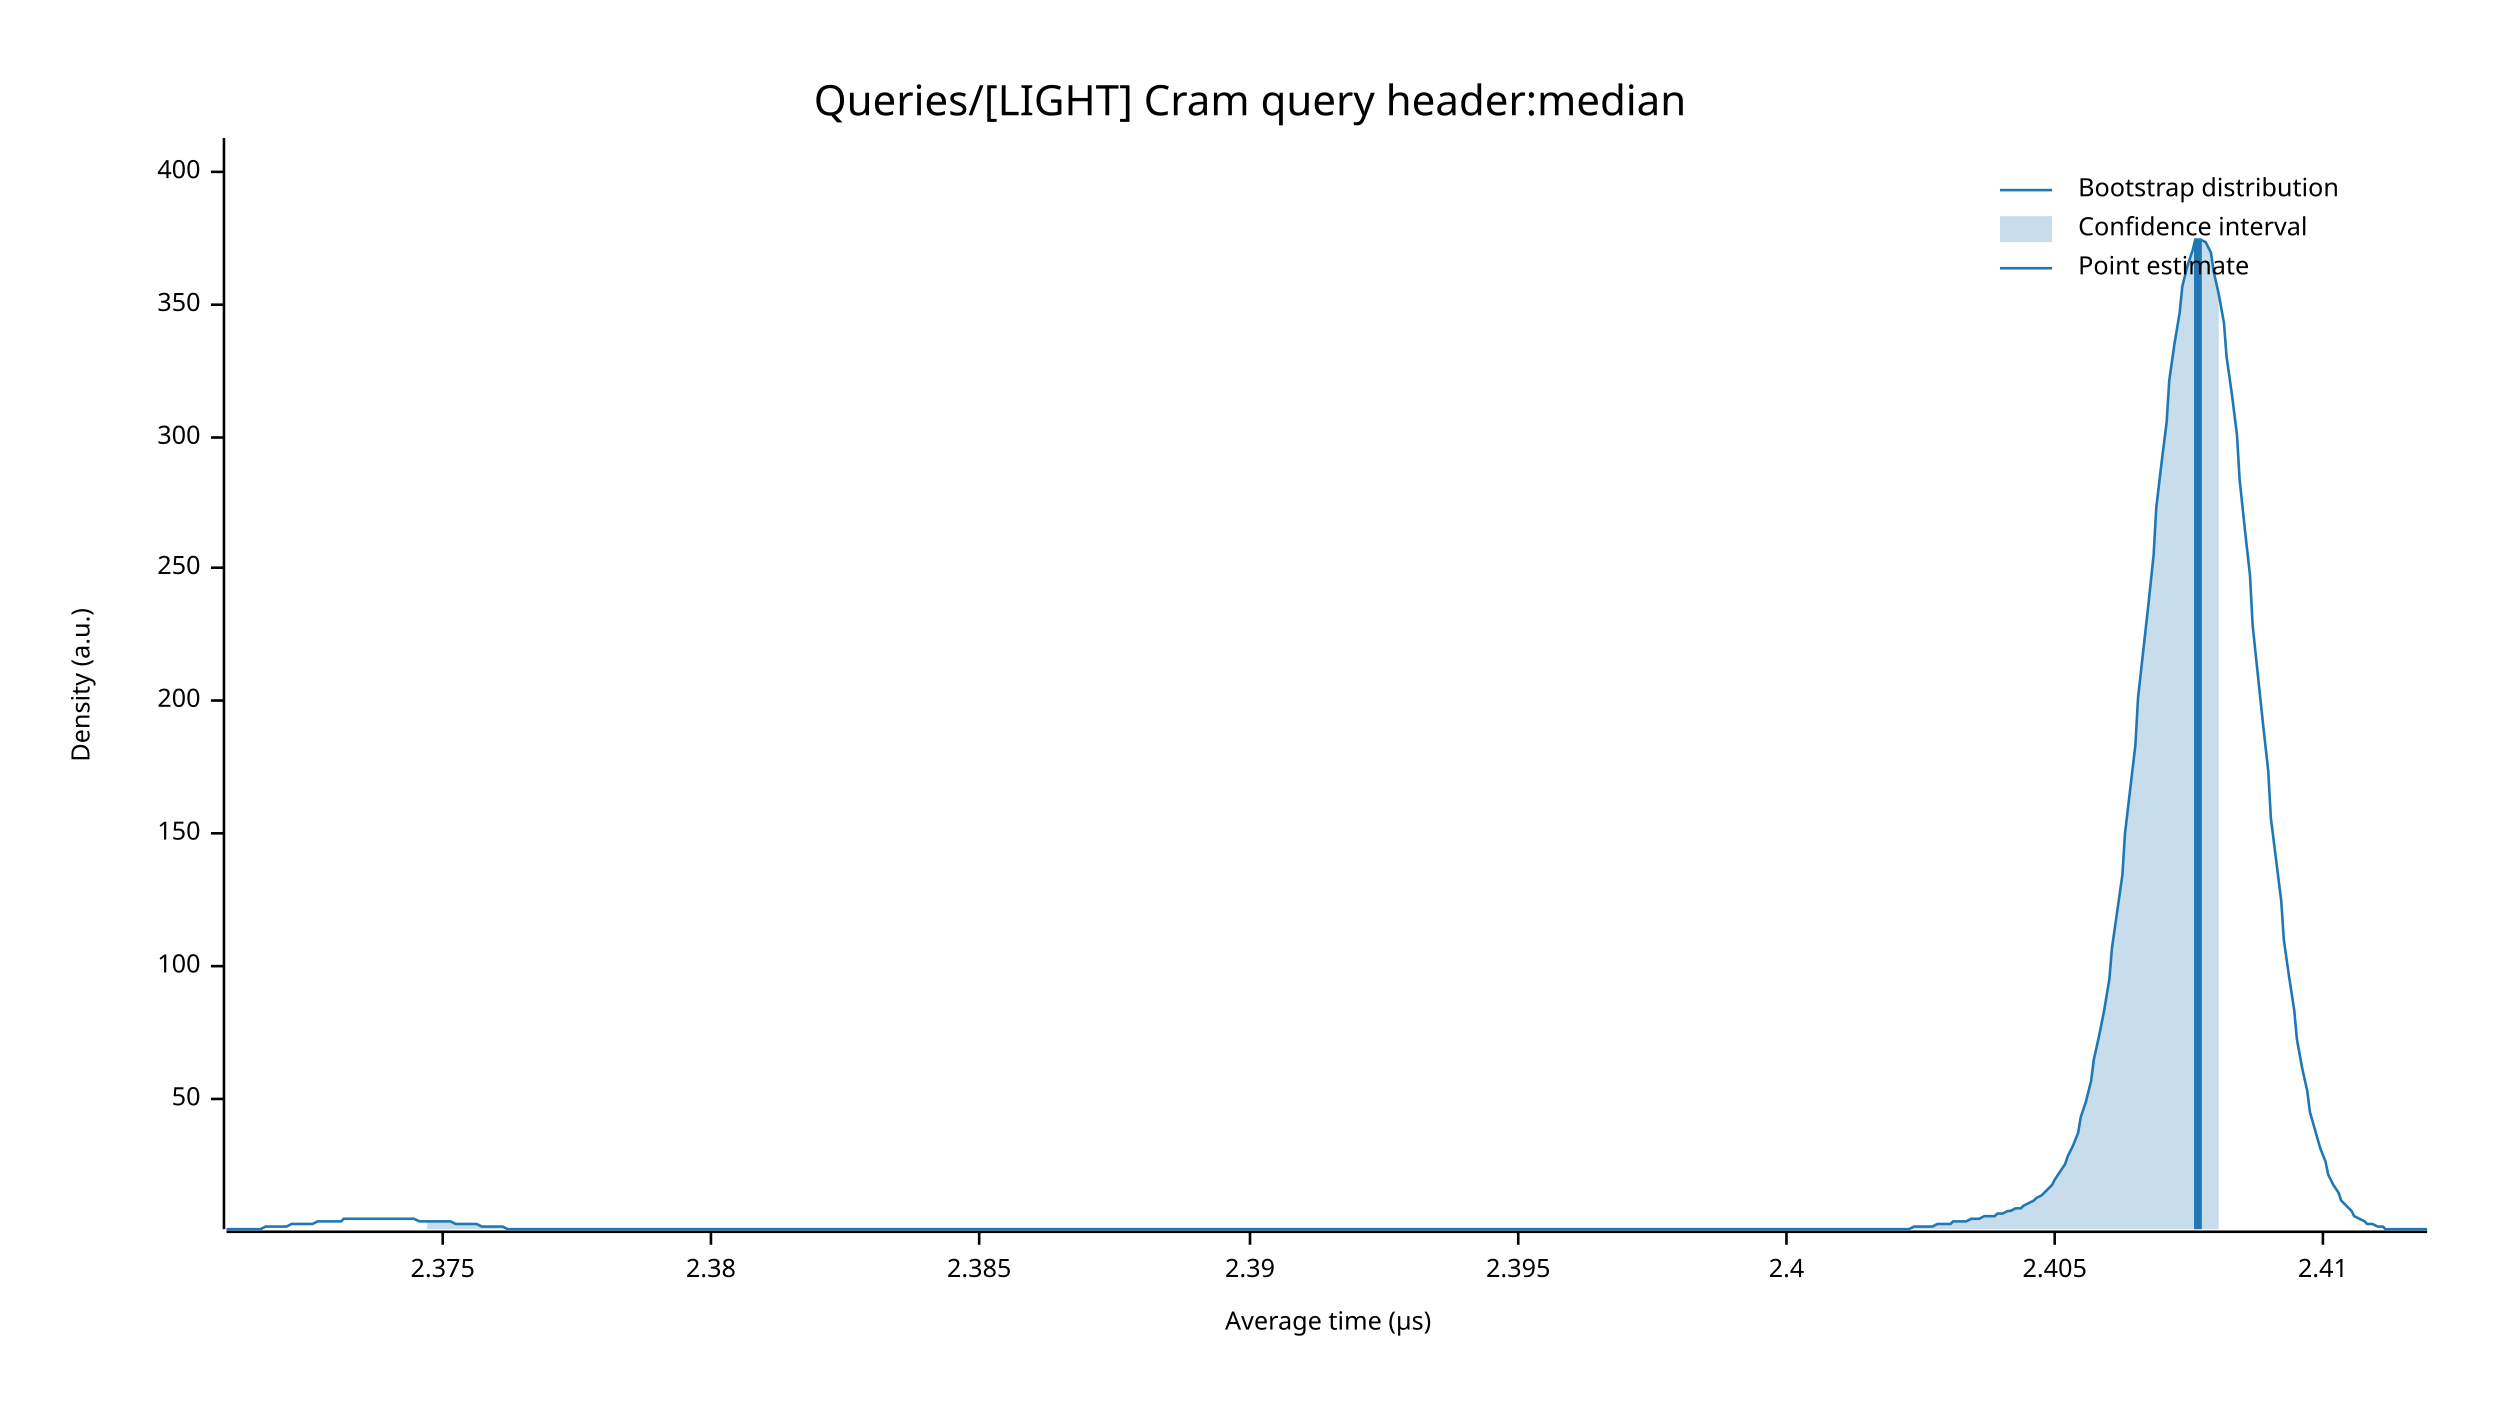
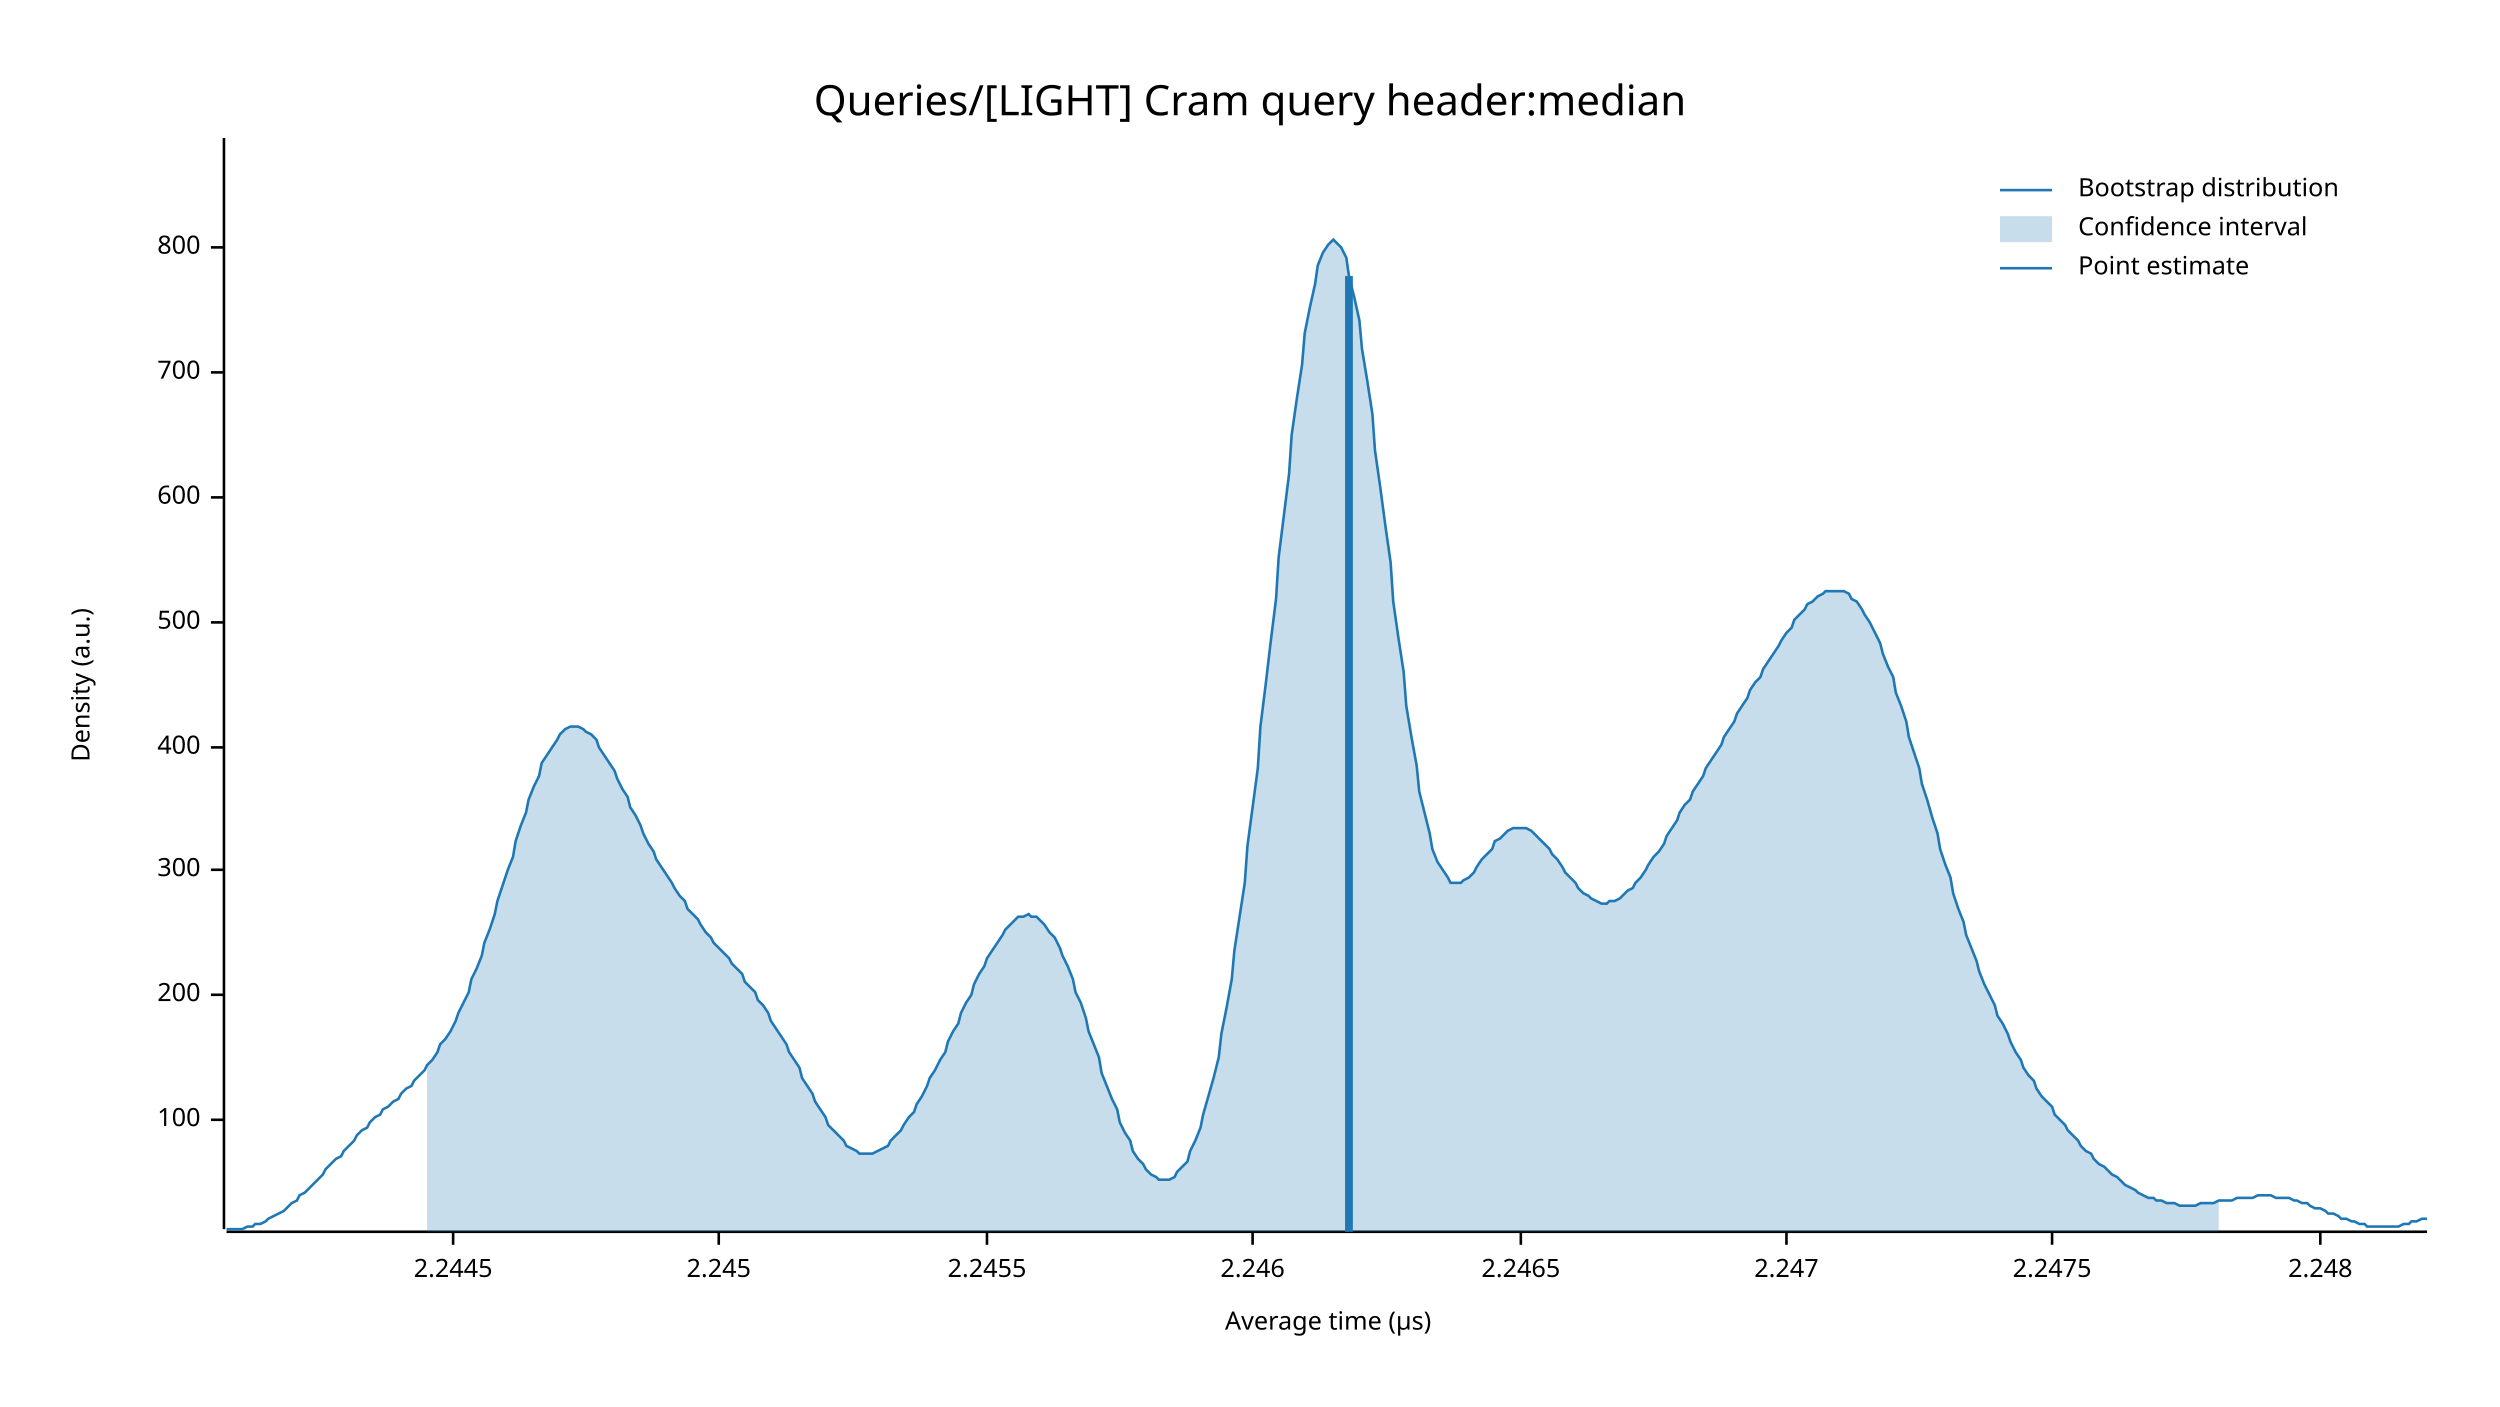
<svg xmlns="http://www.w3.org/2000/svg" width="960" height="540" viewBox="0 0 960 540">
  <text x="480" y="32" dy="0.76em" text-anchor="middle" font-family="sans-serif" font-size="16.129" opacity="1" fill="#000000">
Queries/[LIGHT] Cram query header:median
</text>
  <text x="27" y="263" dy="0.76em" text-anchor="middle" font-family="sans-serif" font-size="9.677" opacity="1" fill="#000000" transform="rotate(270, 27, 263)">
Density (a.u.)
</text>
  <text x="510" y="513" dy="-0.5ex" text-anchor="middle" font-family="sans-serif" font-size="9.677" opacity="1" fill="#000000">
Average time (µs)
</text>
  <polyline fill="none" opacity="1" stroke="#000000" stroke-width="1" points="86,53 86,472 " />
-   <text x="77" y="422" dy="0.5ex" text-anchor="end" font-family="sans-serif" font-size="9.677" opacity="1" fill="#000000">
- 50
- </text>
-   <polyline fill="none" opacity="1" stroke="#000000" stroke-width="1" points="81,422 86,422 " />
-   <text x="77" y="371" dy="0.5ex" text-anchor="end" font-family="sans-serif" font-size="9.677" opacity="1" fill="#000000">
+   <text x="77" y="430" dy="0.5ex" text-anchor="end" font-family="sans-serif" font-size="9.677" opacity="1" fill="#000000">
100
</text>
-   <polyline fill="none" opacity="1" stroke="#000000" stroke-width="1" points="81,371 86,371 " />
-   <text x="77" y="320" dy="0.5ex" text-anchor="end" font-family="sans-serif" font-size="9.677" opacity="1" fill="#000000">
- 150
- </text>
-   <polyline fill="none" opacity="1" stroke="#000000" stroke-width="1" points="81,320 86,320 " />
-   <text x="77" y="269" dy="0.5ex" text-anchor="end" font-family="sans-serif" font-size="9.677" opacity="1" fill="#000000">
+   <polyline fill="none" opacity="1" stroke="#000000" stroke-width="1" points="81,430 86,430 " />
+   <text x="77" y="382" dy="0.5ex" text-anchor="end" font-family="sans-serif" font-size="9.677" opacity="1" fill="#000000">
200
</text>
-   <polyline fill="none" opacity="1" stroke="#000000" stroke-width="1" points="81,269 86,269 " />
-   <text x="77" y="218" dy="0.5ex" text-anchor="end" font-family="sans-serif" font-size="9.677" opacity="1" fill="#000000">
- 250
- </text>
-   <polyline fill="none" opacity="1" stroke="#000000" stroke-width="1" points="81,218 86,218 " />
-   <text x="77" y="168" dy="0.5ex" text-anchor="end" font-family="sans-serif" font-size="9.677" opacity="1" fill="#000000">
+   <polyline fill="none" opacity="1" stroke="#000000" stroke-width="1" points="81,382 86,382 " />
+   <text x="77" y="334" dy="0.5ex" text-anchor="end" font-family="sans-serif" font-size="9.677" opacity="1" fill="#000000">
300
</text>
-   <polyline fill="none" opacity="1" stroke="#000000" stroke-width="1" points="81,168 86,168 " />
-   <text x="77" y="117" dy="0.5ex" text-anchor="end" font-family="sans-serif" font-size="9.677" opacity="1" fill="#000000">
- 350
- </text>
-   <polyline fill="none" opacity="1" stroke="#000000" stroke-width="1" points="81,117 86,117 " />
-   <text x="77" y="66" dy="0.5ex" text-anchor="end" font-family="sans-serif" font-size="9.677" opacity="1" fill="#000000">
+   <polyline fill="none" opacity="1" stroke="#000000" stroke-width="1" points="81,334 86,334 " />
+   <text x="77" y="287" dy="0.5ex" text-anchor="end" font-family="sans-serif" font-size="9.677" opacity="1" fill="#000000">
400
</text>
-   <polyline fill="none" opacity="1" stroke="#000000" stroke-width="1" points="81,66 86,66 " />
+   <polyline fill="none" opacity="1" stroke="#000000" stroke-width="1" points="81,287 86,287 " />
+   <text x="77" y="239" dy="0.5ex" text-anchor="end" font-family="sans-serif" font-size="9.677" opacity="1" fill="#000000">
+ 500
+ </text>
+   <polyline fill="none" opacity="1" stroke="#000000" stroke-width="1" points="81,239 86,239 " />
+   <text x="77" y="191" dy="0.5ex" text-anchor="end" font-family="sans-serif" font-size="9.677" opacity="1" fill="#000000">
+ 600
+ </text>
+   <polyline fill="none" opacity="1" stroke="#000000" stroke-width="1" points="81,191 86,191 " />
+   <text x="77" y="143" dy="0.5ex" text-anchor="end" font-family="sans-serif" font-size="9.677" opacity="1" fill="#000000">
+ 700
+ </text>
+   <polyline fill="none" opacity="1" stroke="#000000" stroke-width="1" points="81,143 86,143 " />
+   <text x="77" y="95" dy="0.5ex" text-anchor="end" font-family="sans-serif" font-size="9.677" opacity="1" fill="#000000">
+ 800
+ </text>
+   <polyline fill="none" opacity="1" stroke="#000000" stroke-width="1" points="81,95 86,95 " />
  <polyline fill="none" opacity="1" stroke="#000000" stroke-width="1" points="87,473 932,473 " />
-   <text x="170" y="483" dy="0.76em" text-anchor="middle" font-family="sans-serif" font-size="9.677" opacity="1" fill="#000000">
- 2.375
+   <text x="174" y="483" dy="0.76em" text-anchor="middle" font-family="sans-serif" font-size="9.677" opacity="1" fill="#000000">
+ 2.2445
</text>
-   <polyline fill="none" opacity="1" stroke="#000000" stroke-width="1" points="170,473 170,478 " />
-   <text x="273" y="483" dy="0.76em" text-anchor="middle" font-family="sans-serif" font-size="9.677" opacity="1" fill="#000000">
- 2.38
+   <polyline fill="none" opacity="1" stroke="#000000" stroke-width="1" points="174,473 174,478 " />
+   <text x="276" y="483" dy="0.76em" text-anchor="middle" font-family="sans-serif" font-size="9.677" opacity="1" fill="#000000">
+ 2.245
</text>
-   <polyline fill="none" opacity="1" stroke="#000000" stroke-width="1" points="273,473 273,478 " />
-   <text x="376" y="483" dy="0.76em" text-anchor="middle" font-family="sans-serif" font-size="9.677" opacity="1" fill="#000000">
- 2.385
+   <polyline fill="none" opacity="1" stroke="#000000" stroke-width="1" points="276,473 276,478 " />
+   <text x="379" y="483" dy="0.76em" text-anchor="middle" font-family="sans-serif" font-size="9.677" opacity="1" fill="#000000">
+ 2.2455
</text>
-   <polyline fill="none" opacity="1" stroke="#000000" stroke-width="1" points="376,473 376,478 " />
-   <text x="480" y="483" dy="0.76em" text-anchor="middle" font-family="sans-serif" font-size="9.677" opacity="1" fill="#000000">
- 2.39
+   <polyline fill="none" opacity="1" stroke="#000000" stroke-width="1" points="379,473 379,478 " />
+   <text x="481" y="483" dy="0.76em" text-anchor="middle" font-family="sans-serif" font-size="9.677" opacity="1" fill="#000000">
+ 2.246
</text>
-   <polyline fill="none" opacity="1" stroke="#000000" stroke-width="1" points="480,473 480,478 " />
-   <text x="583" y="483" dy="0.76em" text-anchor="middle" font-family="sans-serif" font-size="9.677" opacity="1" fill="#000000">
- 2.395
+   <polyline fill="none" opacity="1" stroke="#000000" stroke-width="1" points="481,473 481,478 " />
+   <text x="584" y="483" dy="0.76em" text-anchor="middle" font-family="sans-serif" font-size="9.677" opacity="1" fill="#000000">
+ 2.2465
</text>
-   <polyline fill="none" opacity="1" stroke="#000000" stroke-width="1" points="583,473 583,478 " />
+   <polyline fill="none" opacity="1" stroke="#000000" stroke-width="1" points="584,473 584,478 " />
  <text x="686" y="483" dy="0.76em" text-anchor="middle" font-family="sans-serif" font-size="9.677" opacity="1" fill="#000000">
- 2.4
+ 2.247
</text>
  <polyline fill="none" opacity="1" stroke="#000000" stroke-width="1" points="686,473 686,478 " />
-   <text x="789" y="483" dy="0.76em" text-anchor="middle" font-family="sans-serif" font-size="9.677" opacity="1" fill="#000000">
- 2.405
+   <text x="788" y="483" dy="0.76em" text-anchor="middle" font-family="sans-serif" font-size="9.677" opacity="1" fill="#000000">
+ 2.2475
</text>
-   <polyline fill="none" opacity="1" stroke="#000000" stroke-width="1" points="789,473 789,478 " />
-   <text x="892" y="483" dy="0.76em" text-anchor="middle" font-family="sans-serif" font-size="9.677" opacity="1" fill="#000000">
- 2.41
+   <polyline fill="none" opacity="1" stroke="#000000" stroke-width="1" points="788,473 788,478 " />
+   <text x="891" y="483" dy="0.76em" text-anchor="middle" font-family="sans-serif" font-size="9.677" opacity="1" fill="#000000">
+ 2.248
</text>
-   <polyline fill="none" opacity="1" stroke="#000000" stroke-width="1" points="892,473 892,478 " />
-   <polyline fill="none" opacity="1" stroke="#1F78B4" stroke-width="1" points="87,472 88,472 90,472 92,472 93,472 95,472 97,472 98,472 100,472 102,471 103,471 105,471 107,471 109,471 110,471 112,470 114,470 115,470 117,470 119,470 120,470 122,469 124,469 125,469 127,469 129,469 131,469 132,468 134,468 136,468 137,468 139,468 141,468 142,468 144,468 146,468 147,468 149,468 151,468 153,468 154,468 156,468 158,468 159,468 161,469 163,469 164,469 166,469 168,469 169,469 171,469 173,469 175,470 176,470 178,470 180,470 181,470 183,470 185,471 186,471 188,471 190,471 191,471 193,471 195,472 197,472 198,472 200,472 202,472 203,472 205,472 207,472 208,472 210,472 212,472 214,472 215,472 217,472 219,472 220,472 222,472 224,472 225,472 227,472 229,472 230,472 232,472 234,472 236,472 237,472 239,472 241,472 242,472 244,472 246,472 247,472 249,472 251,472 252,472 254,472 256,472 258,472 259,472 261,472 263,472 264,472 266,472 268,472 269,472 271,472 273,472 274,472 276,472 278,472 280,472 281,472 283,472 285,472 286,472 288,472 290,472 291,472 293,472 295,472 296,472 298,472 300,472 302,472 303,472 305,472 307,472 308,472 310,472 312,472 313,472 315,472 317,472 318,472 320,472 322,472 324,472 325,472 327,472 329,472 330,472 332,472 334,472 335,472 337,472 339,472 341,472 342,472 344,472 346,472 347,472 349,472 351,472 352,472 354,472 356,472 357,472 359,472 361,472 363,472 364,472 366,472 368,472 369,472 371,472 373,472 374,472 376,472 378,472 379,472 381,472 383,472 385,472 386,472 388,472 390,472 391,472 393,472 395,472 396,472 398,472 400,472 401,472 403,472 405,472 407,472 408,472 410,472 412,472 413,472 415,472 417,472 418,472 420,472 422,472 423,472 425,472 427,472 429,472 430,472 432,472 434,472 435,472 437,472 439,472 440,472 442,472 444,472 445,472 447,472 449,472 451,472 452,472 454,472 456,472 457,472 459,472 461,472 462,472 464,472 466,472 468,472 469,472 471,472 473,472 474,472 476,472 478,472 479,472 481,472 483,472 484,472 486,472 488,472 490,472 491,472 493,472 495,472 496,472 498,472 500,472 501,472 503,472 505,472 506,472 508,472 510,472 512,472 513,472 515,472 517,472 518,472 520,472 522,472 523,472 525,472 527,472 528,472 530,472 532,472 534,472 535,472 537,472 539,472 540,472 542,472 544,472 545,472 547,472 549,472 550,472 552,472 554,472 556,472 557,472 559,472 561,472 562,472 564,472 566,472 567,472 569,472 571,472 573,472 574,472 576,472 578,472 579,472 581,472 583,472 584,472 586,472 588,472 589,472 591,472 593,472 595,472 596,472 598,472 600,472 601,472 603,472 605,472 606,472 608,472 610,472 611,472 613,472 615,472 617,472 618,472 620,472 622,472 623,472 625,472 627,472 628,472 630,472 632,472 633,472 635,472 637,472 639,472 640,472 642,472 644,472 645,472 647,472 649,472 650,472 652,472 654,472 655,472 657,472 659,472 661,472 662,472 664,472 666,472 667,472 669,472 671,472 672,472 674,472 676,472 677,472 679,472 681,472 683,472 684,472 686,472 688,472 689,472 691,472 693,472 694,472 696,472 698,472 700,472 701,472 703,472 705,472 706,472 708,472 710,472 711,472 713,472 715,472 716,472 718,472 720,472 722,472 723,472 725,472 727,472 728,472 730,472 732,472 733,472 735,471 737,471 738,471 740,471 742,471 744,470 745,470 747,470 749,470 750,469 752,469 754,469 755,469 757,468 759,468 760,468 762,467 764,467 766,467 767,466 769,466 771,465 772,465 774,464 776,464 777,463 779,462 781,461 782,460 784,459 786,457 788,455 789,453 791,450 793,447 794,444 796,440 798,435 799,429 801,423 803,415 804,407 806,398 808,388 810,376 811,364 813,350 815,336 816,320 818,303 820,286 821,268 823,250 825,232 827,213 828,195 830,178 832,162 833,146 835,132 837,120 838,110 840,102 842,96 843,92 845,92 847,93 849,97 850,104 852,113 854,124 855,137 857,151 859,167 860,184 862,203 864,221 865,240 867,259 869,278 871,296 872,314 874,330 876,346 877,361 879,375 881,388 882,399 884,410 886,419 887,427 889,434 891,441 893,446 894,451 896,455 898,458 899,461 901,463 903,465 904,467 906,468 908,469 909,470 911,470 913,471 915,471 916,472 918,472 920,472 921,472 923,472 925,472 926,472 928,472 930,472 932,472 " />
-   <polygon opacity="0.25" fill="#1F78B4" points="164,469 166,469 168,469 169,469 171,469 173,469 175,470 176,470 178,470 180,470 181,470 183,470 185,471 186,471 188,471 190,471 191,471 193,471 195,472 197,472 198,472 200,472 202,472 203,472 205,472 207,472 208,472 210,472 212,472 214,472 215,472 217,472 219,472 220,472 222,472 224,472 225,472 227,472 229,472 230,472 232,472 234,472 236,472 237,472 239,472 241,472 242,472 244,472 246,472 247,472 249,472 251,472 252,472 254,472 256,472 258,472 259,472 261,472 263,472 264,472 266,472 268,472 269,472 271,472 273,472 274,472 276,472 278,472 280,472 281,472 283,472 285,472 286,472 288,472 290,472 291,472 293,472 295,472 296,472 298,472 300,472 302,472 303,472 305,472 307,472 308,472 310,472 312,472 313,472 315,472 317,472 318,472 320,472 322,472 324,472 325,472 327,472 329,472 330,472 332,472 334,472 335,472 337,472 339,472 341,472 342,472 344,472 346,472 347,472 349,472 351,472 352,472 354,472 356,472 357,472 359,472 361,472 363,472 364,472 366,472 368,472 369,472 371,472 373,472 374,472 376,472 378,472 379,472 381,472 383,472 385,472 386,472 388,472 390,472 391,472 393,472 395,472 396,472 398,472 400,472 401,472 403,472 405,472 407,472 408,472 410,472 412,472 413,472 415,472 417,472 418,472 420,472 422,472 423,472 425,472 427,472 429,472 430,472 432,472 434,472 435,472 437,472 439,472 440,472 442,472 444,472 445,472 447,472 449,472 451,472 452,472 454,472 456,472 457,472 459,472 461,472 462,472 464,472 466,472 468,472 469,472 471,472 473,472 474,472 476,472 478,472 479,472 481,472 483,472 484,472 486,472 488,472 490,472 491,472 493,472 495,472 496,472 498,472 500,472 501,472 503,472 505,472 506,472 508,472 510,472 512,472 513,472 515,472 517,472 518,472 520,472 522,472 523,472 525,472 527,472 528,472 530,472 532,472 534,472 535,472 537,472 539,472 540,472 542,472 544,472 545,472 547,472 549,472 550,472 552,472 554,472 556,472 557,472 559,472 561,472 562,472 564,472 566,472 567,472 569,472 571,472 573,472 574,472 576,472 578,472 579,472 581,472 583,472 584,472 586,472 588,472 589,472 591,472 593,472 595,472 596,472 598,472 600,472 601,472 603,472 605,472 606,472 608,472 610,472 611,472 613,472 615,472 617,472 618,472 620,472 622,472 623,472 625,472 627,472 628,472 630,472 632,472 633,472 635,472 637,472 639,472 640,472 642,472 644,472 645,472 647,472 649,472 650,472 652,472 654,472 655,472 657,472 659,472 661,472 662,472 664,472 666,472 667,472 669,472 671,472 672,472 674,472 676,472 677,472 679,472 681,472 683,472 684,472 686,472 688,472 689,472 691,472 693,472 694,472 696,472 698,472 700,472 701,472 703,472 705,472 706,472 708,472 710,472 711,472 713,472 715,472 716,472 718,472 720,472 722,472 723,472 725,472 727,472 728,472 730,472 732,472 733,472 735,471 737,471 738,471 740,471 742,471 744,470 745,470 747,470 749,470 750,469 752,469 754,469 755,469 757,468 759,468 760,468 762,467 764,467 766,467 767,466 769,466 771,465 772,465 774,464 776,464 777,463 779,462 781,461 782,460 784,459 786,457 788,455 789,453 791,450 793,447 794,444 796,440 798,435 799,429 801,423 803,415 804,407 806,398 808,388 810,376 811,364 813,350 815,336 816,320 818,303 820,286 821,268 823,250 825,232 827,213 828,195 830,178 832,162 833,146 835,132 837,120 838,110 840,102 842,96 843,92 845,92 847,93 849,97 850,104 852,113 852,472 164,472 " />
-   <polyline fill="none" opacity="1" stroke="#1F78B4" stroke-width="3" points="844,472 844,92 " />
+   <polyline fill="none" opacity="1" stroke="#000000" stroke-width="1" points="891,473 891,478 " />
+   <polyline fill="none" opacity="1" stroke="#1F78B4" stroke-width="1" points="87,472 88,472 90,472 92,472 93,472 95,471 97,471 98,470 100,470 102,469 103,468 105,467 107,466 109,465 110,464 112,462 114,461 115,459 117,458 119,456 120,455 122,453 124,451 125,449 127,447 129,445 131,444 132,442 134,440 136,438 137,436 139,434 141,433 142,431 144,429 146,428 147,426 149,425 151,423 153,422 154,420 156,418 158,417 159,415 161,413 163,411 164,409 166,407 168,404 169,401 171,399 173,396 175,392 176,389 178,385 180,381 181,376 183,372 185,367 186,362 188,357 190,351 191,346 193,340 195,334 197,329 198,323 200,317 202,312 203,307 205,302 207,298 208,293 210,290 212,287 214,284 215,282 217,280 219,279 220,279 222,279 224,280 225,281 227,282 229,284 230,287 232,290 234,293 236,296 237,299 239,303 241,306 242,310 244,313 246,317 247,320 249,324 251,327 252,330 254,333 256,336 258,339 259,341 261,344 263,346 264,349 266,351 268,353 269,355 271,358 273,360 274,362 276,364 278,366 280,368 281,370 283,372 285,374 286,377 288,379 290,381 291,384 293,386 295,389 296,392 298,395 300,398 302,401 303,404 305,407 307,410 308,414 310,417 312,420 313,423 315,426 317,429 318,432 320,434 322,436 324,438 325,440 327,441 329,442 330,443 332,443 334,443 335,443 337,442 339,441 341,440 342,438 344,436 346,434 347,432 349,429 351,427 352,424 354,421 356,417 357,414 359,411 361,407 363,404 364,400 366,396 368,393 369,389 371,385 373,382 374,378 376,374 378,371 379,368 381,365 383,362 385,359 386,357 388,355 390,353 391,352 393,352 395,351 396,352 398,352 400,354 401,355 403,358 405,360 407,364 408,367 410,371 412,376 413,381 415,385 417,391 418,396 420,401 422,406 423,412 425,417 427,422 429,426 430,431 432,435 434,438 435,442 437,445 439,447 440,449 442,451 444,452 445,453 447,453 449,453 451,452 452,450 454,448 456,446 457,442 459,438 461,433 462,428 464,421 466,414 468,406 469,397 471,387 473,376 474,365 476,352 478,339 479,325 481,310 483,295 484,279 486,263 488,246 490,230 491,214 493,198 495,182 496,167 498,153 500,140 501,128 503,118 505,109 506,102 508,97 510,94 512,92 513,93 515,95 517,99 518,106 520,114 522,123 523,134 525,146 527,159 528,173 530,187 532,202 534,216 535,231 537,245 539,258 540,271 542,283 544,294 545,304 547,312 549,320 550,326 552,331 554,334 556,337 557,339 559,339 561,339 562,338 564,337 566,335 567,333 569,330 571,328 573,326 574,323 576,322 578,320 579,319 581,318 583,318 584,318 586,318 588,319 589,320 591,322 593,324 595,326 596,328 598,330 600,333 601,335 603,337 605,339 606,341 608,343 610,344 611,345 613,346 615,347 617,347 618,346 620,346 622,345 623,344 625,342 627,341 628,339 630,337 632,334 633,332 635,329 637,327 639,324 640,321 642,318 644,315 645,312 647,309 649,307 650,304 652,301 654,298 655,295 657,292 659,289 661,286 662,283 664,280 666,277 667,274 669,271 671,268 672,265 674,262 676,260 677,257 679,254 681,251 683,248 684,246 686,243 688,241 689,238 691,236 693,234 694,232 696,231 698,229 700,228 701,227 703,227 705,227 706,227 708,227 710,228 711,230 713,231 715,234 716,236 718,239 720,243 722,247 723,251 725,256 727,260 728,266 730,271 732,277 733,283 735,289 737,295 738,301 740,307 742,314 744,320 745,326 747,332 749,337 750,343 752,349 754,354 755,359 757,364 759,369 760,373 762,378 764,382 766,386 767,390 769,393 771,397 772,400 774,404 776,407 777,410 779,413 781,415 782,418 784,421 786,423 788,425 789,428 791,430 793,432 794,434 796,436 798,438 799,440 801,442 803,443 804,445 806,447 808,448 810,450 811,451 813,452 815,454 816,455 818,456 820,457 821,458 823,459 825,460 827,460 828,461 830,461 832,462 833,462 835,462 837,463 838,463 840,463 842,463 843,463 845,462 847,462 849,462 850,462 852,461 854,461 855,461 857,461 859,460 860,460 862,460 864,460 865,460 867,459 869,459 871,459 872,459 874,460 876,460 877,460 879,460 881,461 882,461 884,462 886,462 887,463 889,464 891,464 893,465 894,466 896,466 898,467 899,468 901,468 903,469 904,469 906,470 908,470 909,471 911,471 913,471 915,471 916,471 918,471 920,471 921,471 923,470 925,470 926,469 928,469 930,468 932,468 " />
+   <polygon opacity="0.25" fill="#1F78B4" points="164,409 166,407 168,404 169,401 171,399 173,396 175,392 176,389 178,385 180,381 181,376 183,372 185,367 186,362 188,357 190,351 191,346 193,340 195,334 197,329 198,323 200,317 202,312 203,307 205,302 207,298 208,293 210,290 212,287 214,284 215,282 217,280 219,279 220,279 222,279 224,280 225,281 227,282 229,284 230,287 232,290 234,293 236,296 237,299 239,303 241,306 242,310 244,313 246,317 247,320 249,324 251,327 252,330 254,333 256,336 258,339 259,341 261,344 263,346 264,349 266,351 268,353 269,355 271,358 273,360 274,362 276,364 278,366 280,368 281,370 283,372 285,374 286,377 288,379 290,381 291,384 293,386 295,389 296,392 298,395 300,398 302,401 303,404 305,407 307,410 308,414 310,417 312,420 313,423 315,426 317,429 318,432 320,434 322,436 324,438 325,440 327,441 329,442 330,443 332,443 334,443 335,443 337,442 339,441 341,440 342,438 344,436 346,434 347,432 349,429 351,427 352,424 354,421 356,417 357,414 359,411 361,407 363,404 364,400 366,396 368,393 369,389 371,385 373,382 374,378 376,374 378,371 379,368 381,365 383,362 385,359 386,357 388,355 390,353 391,352 393,352 395,351 396,352 398,352 400,354 401,355 403,358 405,360 407,364 408,367 410,371 412,376 413,381 415,385 417,391 418,396 420,401 422,406 423,412 425,417 427,422 429,426 430,431 432,435 434,438 435,442 437,445 439,447 440,449 442,451 444,452 445,453 447,453 449,453 451,452 452,450 454,448 456,446 457,442 459,438 461,433 462,428 464,421 466,414 468,406 469,397 471,387 473,376 474,365 476,352 478,339 479,325 481,310 483,295 484,279 486,263 488,246 490,230 491,214 493,198 495,182 496,167 498,153 500,140 501,128 503,118 505,109 506,102 508,97 510,94 512,92 513,93 515,95 517,99 518,106 520,114 522,123 523,134 525,146 527,159 528,173 530,187 532,202 534,216 535,231 537,245 539,258 540,271 542,283 544,294 545,304 547,312 549,320 550,326 552,331 554,334 556,337 557,339 559,339 561,339 562,338 564,337 566,335 567,333 569,330 571,328 573,326 574,323 576,322 578,320 579,319 581,318 583,318 584,318 586,318 588,319 589,320 591,322 593,324 595,326 596,328 598,330 600,333 601,335 603,337 605,339 606,341 608,343 610,344 611,345 613,346 615,347 617,347 618,346 620,346 622,345 623,344 625,342 627,341 628,339 630,337 632,334 633,332 635,329 637,327 639,324 640,321 642,318 644,315 645,312 647,309 649,307 650,304 652,301 654,298 655,295 657,292 659,289 661,286 662,283 664,280 666,277 667,274 669,271 671,268 672,265 674,262 676,260 677,257 679,254 681,251 683,248 684,246 686,243 688,241 689,238 691,236 693,234 694,232 696,231 698,229 700,228 701,227 703,227 705,227 706,227 708,227 710,228 711,230 713,231 715,234 716,236 718,239 720,243 722,247 723,251 725,256 727,260 728,266 730,271 732,277 733,283 735,289 737,295 738,301 740,307 742,314 744,320 745,326 747,332 749,337 750,343 752,349 754,354 755,359 757,364 759,369 760,373 762,378 764,382 766,386 767,390 769,393 771,397 772,400 774,404 776,407 777,410 779,413 781,415 782,418 784,421 786,423 788,425 789,428 791,430 793,432 794,434 796,436 798,438 799,440 801,442 803,443 804,445 806,447 808,448 810,450 811,451 813,452 815,454 816,455 818,456 820,457 821,458 823,459 825,460 827,460 828,461 830,461 832,462 833,462 835,462 837,463 838,463 840,463 842,463 843,463 845,462 847,462 849,462 850,462 852,461 852,473 164,473 " />
+   <polyline fill="none" opacity="1" stroke="#1F78B4" stroke-width="3" points="518,473 518,106 " />
  <text x="798" y="68" dy="0.76em" text-anchor="start" font-family="sans-serif" font-size="9.677" opacity="1" fill="#000000">
Bootstrap distribution
</text>
  <text x="798" y="83" dy="0.76em" text-anchor="start" font-family="sans-serif" font-size="9.677" opacity="1" fill="#000000">
Confidence interval
</text>
  <text x="798" y="98" dy="0.76em" text-anchor="start" font-family="sans-serif" font-size="9.677" opacity="1" fill="#000000">
Point estimate
</text>
  <polyline fill="none" opacity="1" stroke="#1F78B4" stroke-width="1" points="768,73 788,73 " />
  <rect x="768" y="83" width="20" height="10" opacity="0.25" fill="#1F78B4" stroke="none" />
  <polyline fill="none" opacity="1" stroke="#1F78B4" stroke-width="1" points="768,103 788,103 " />
</svg>
